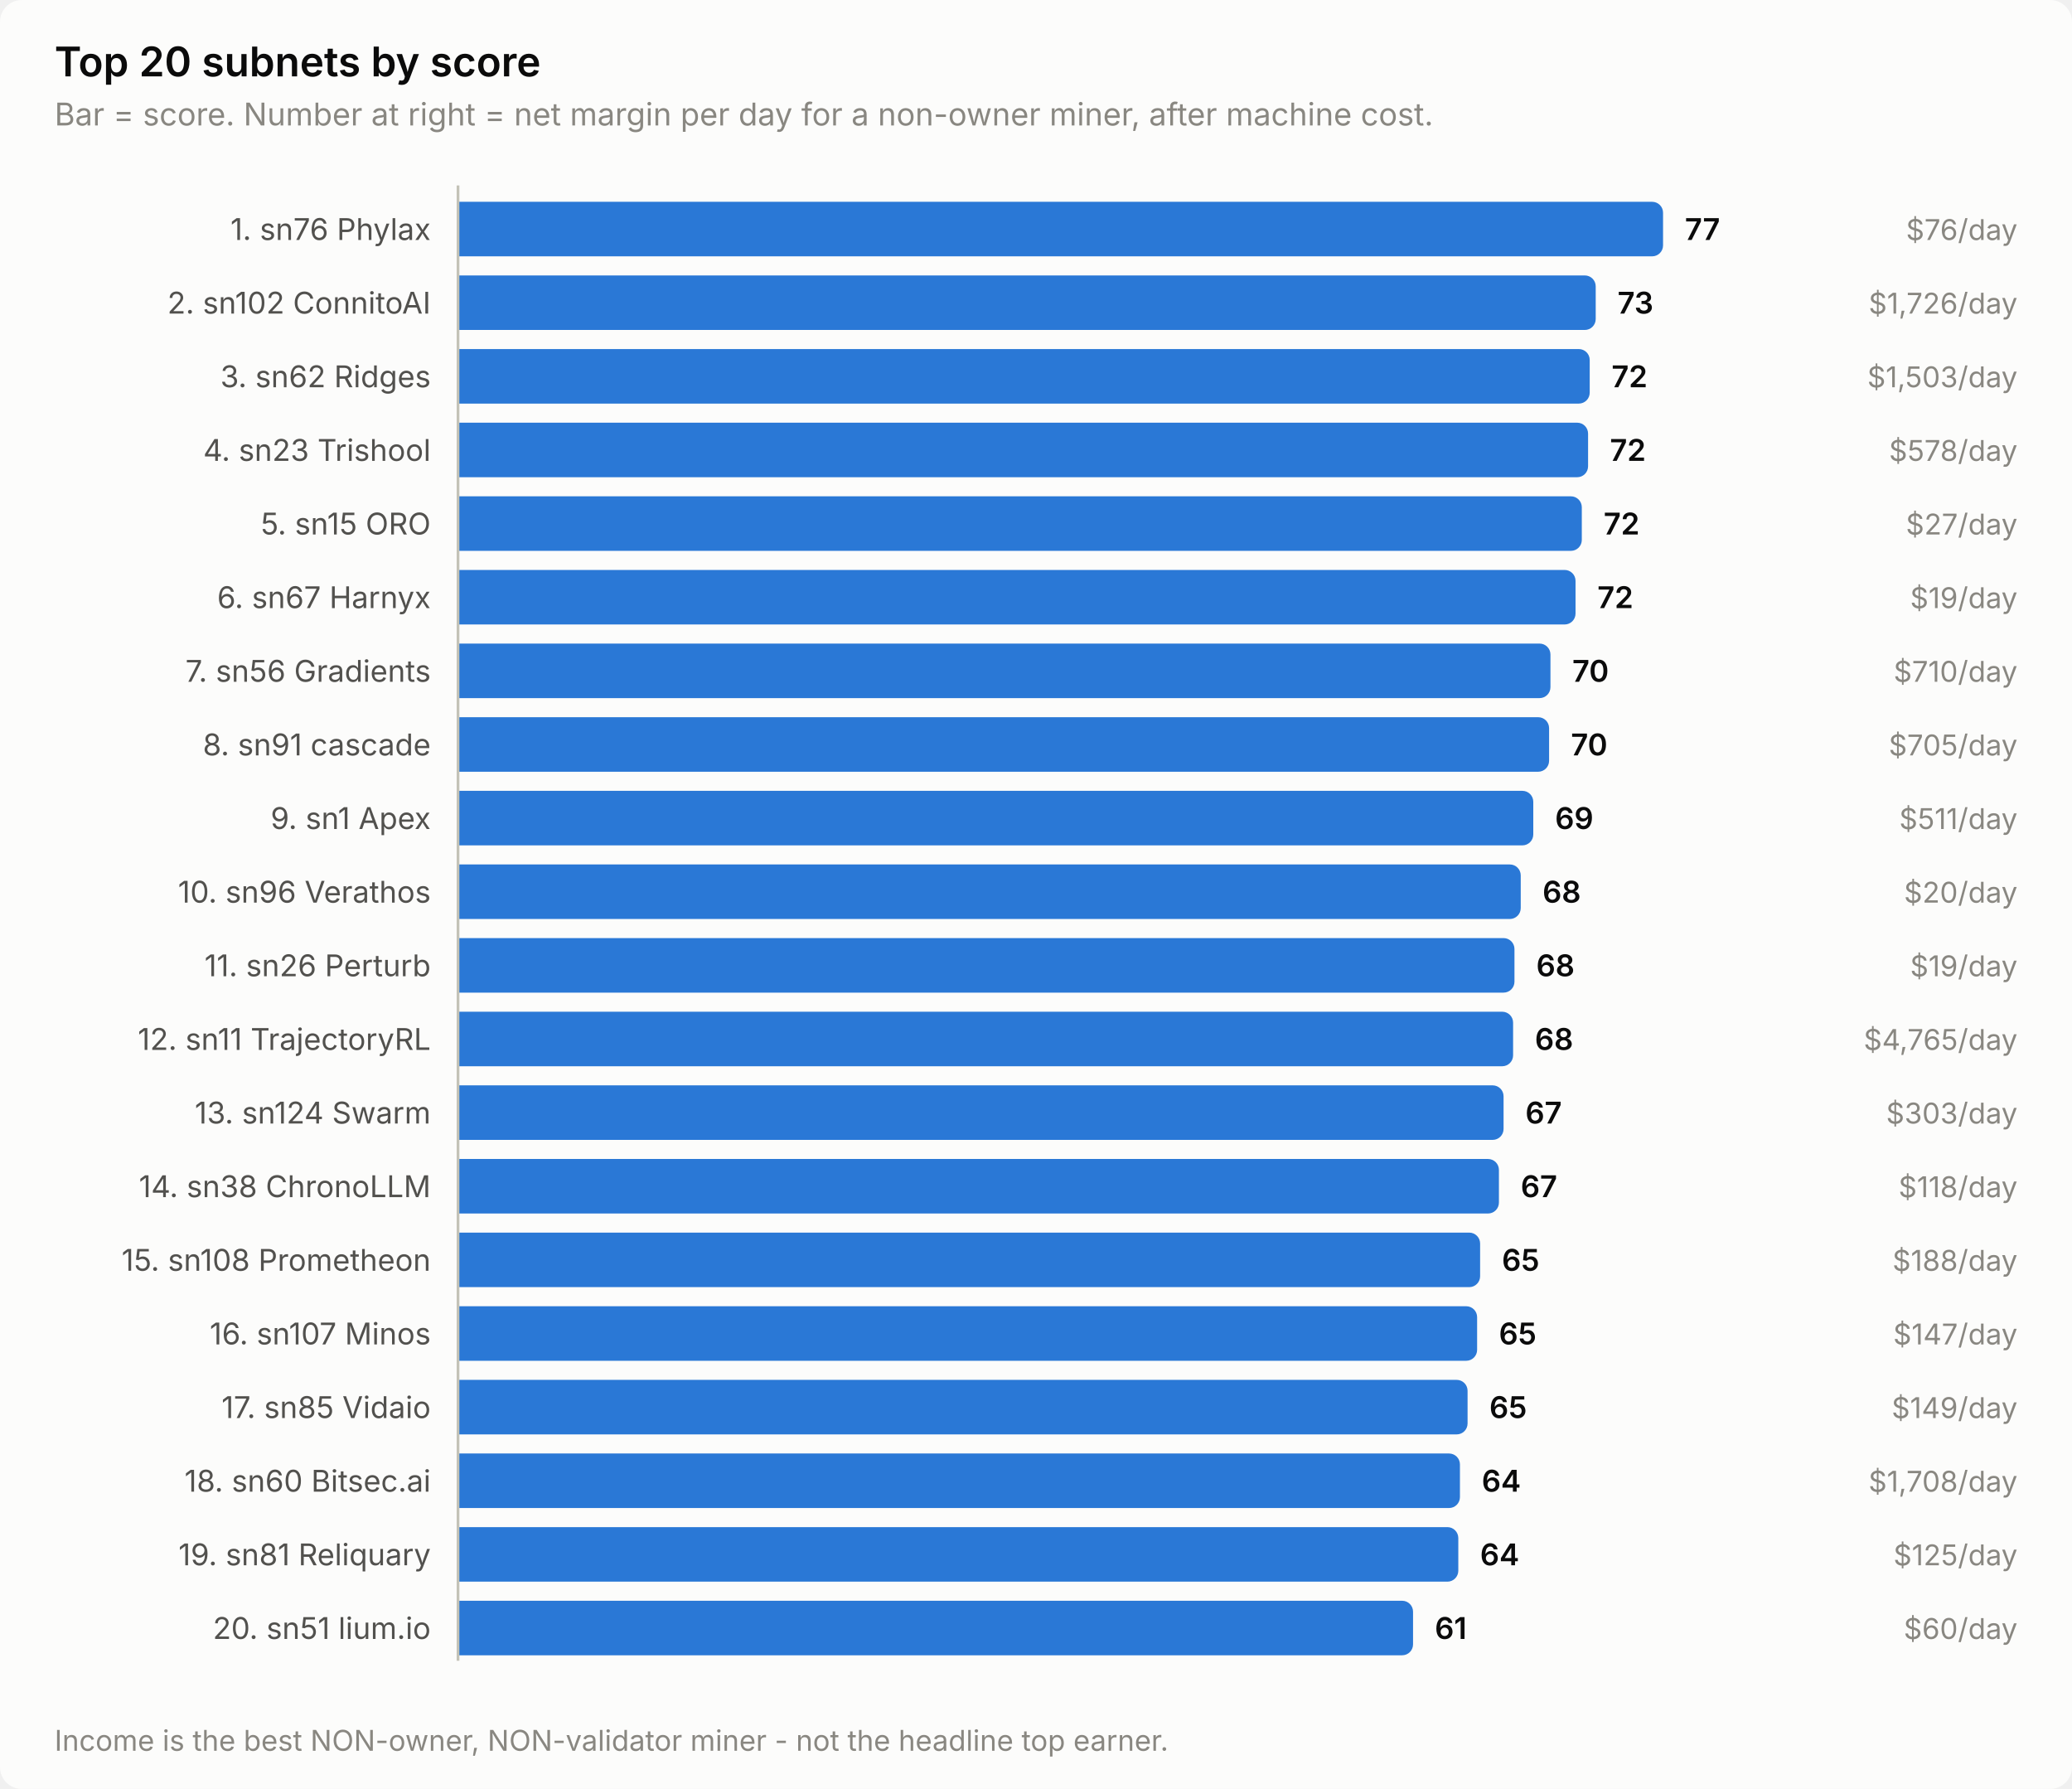
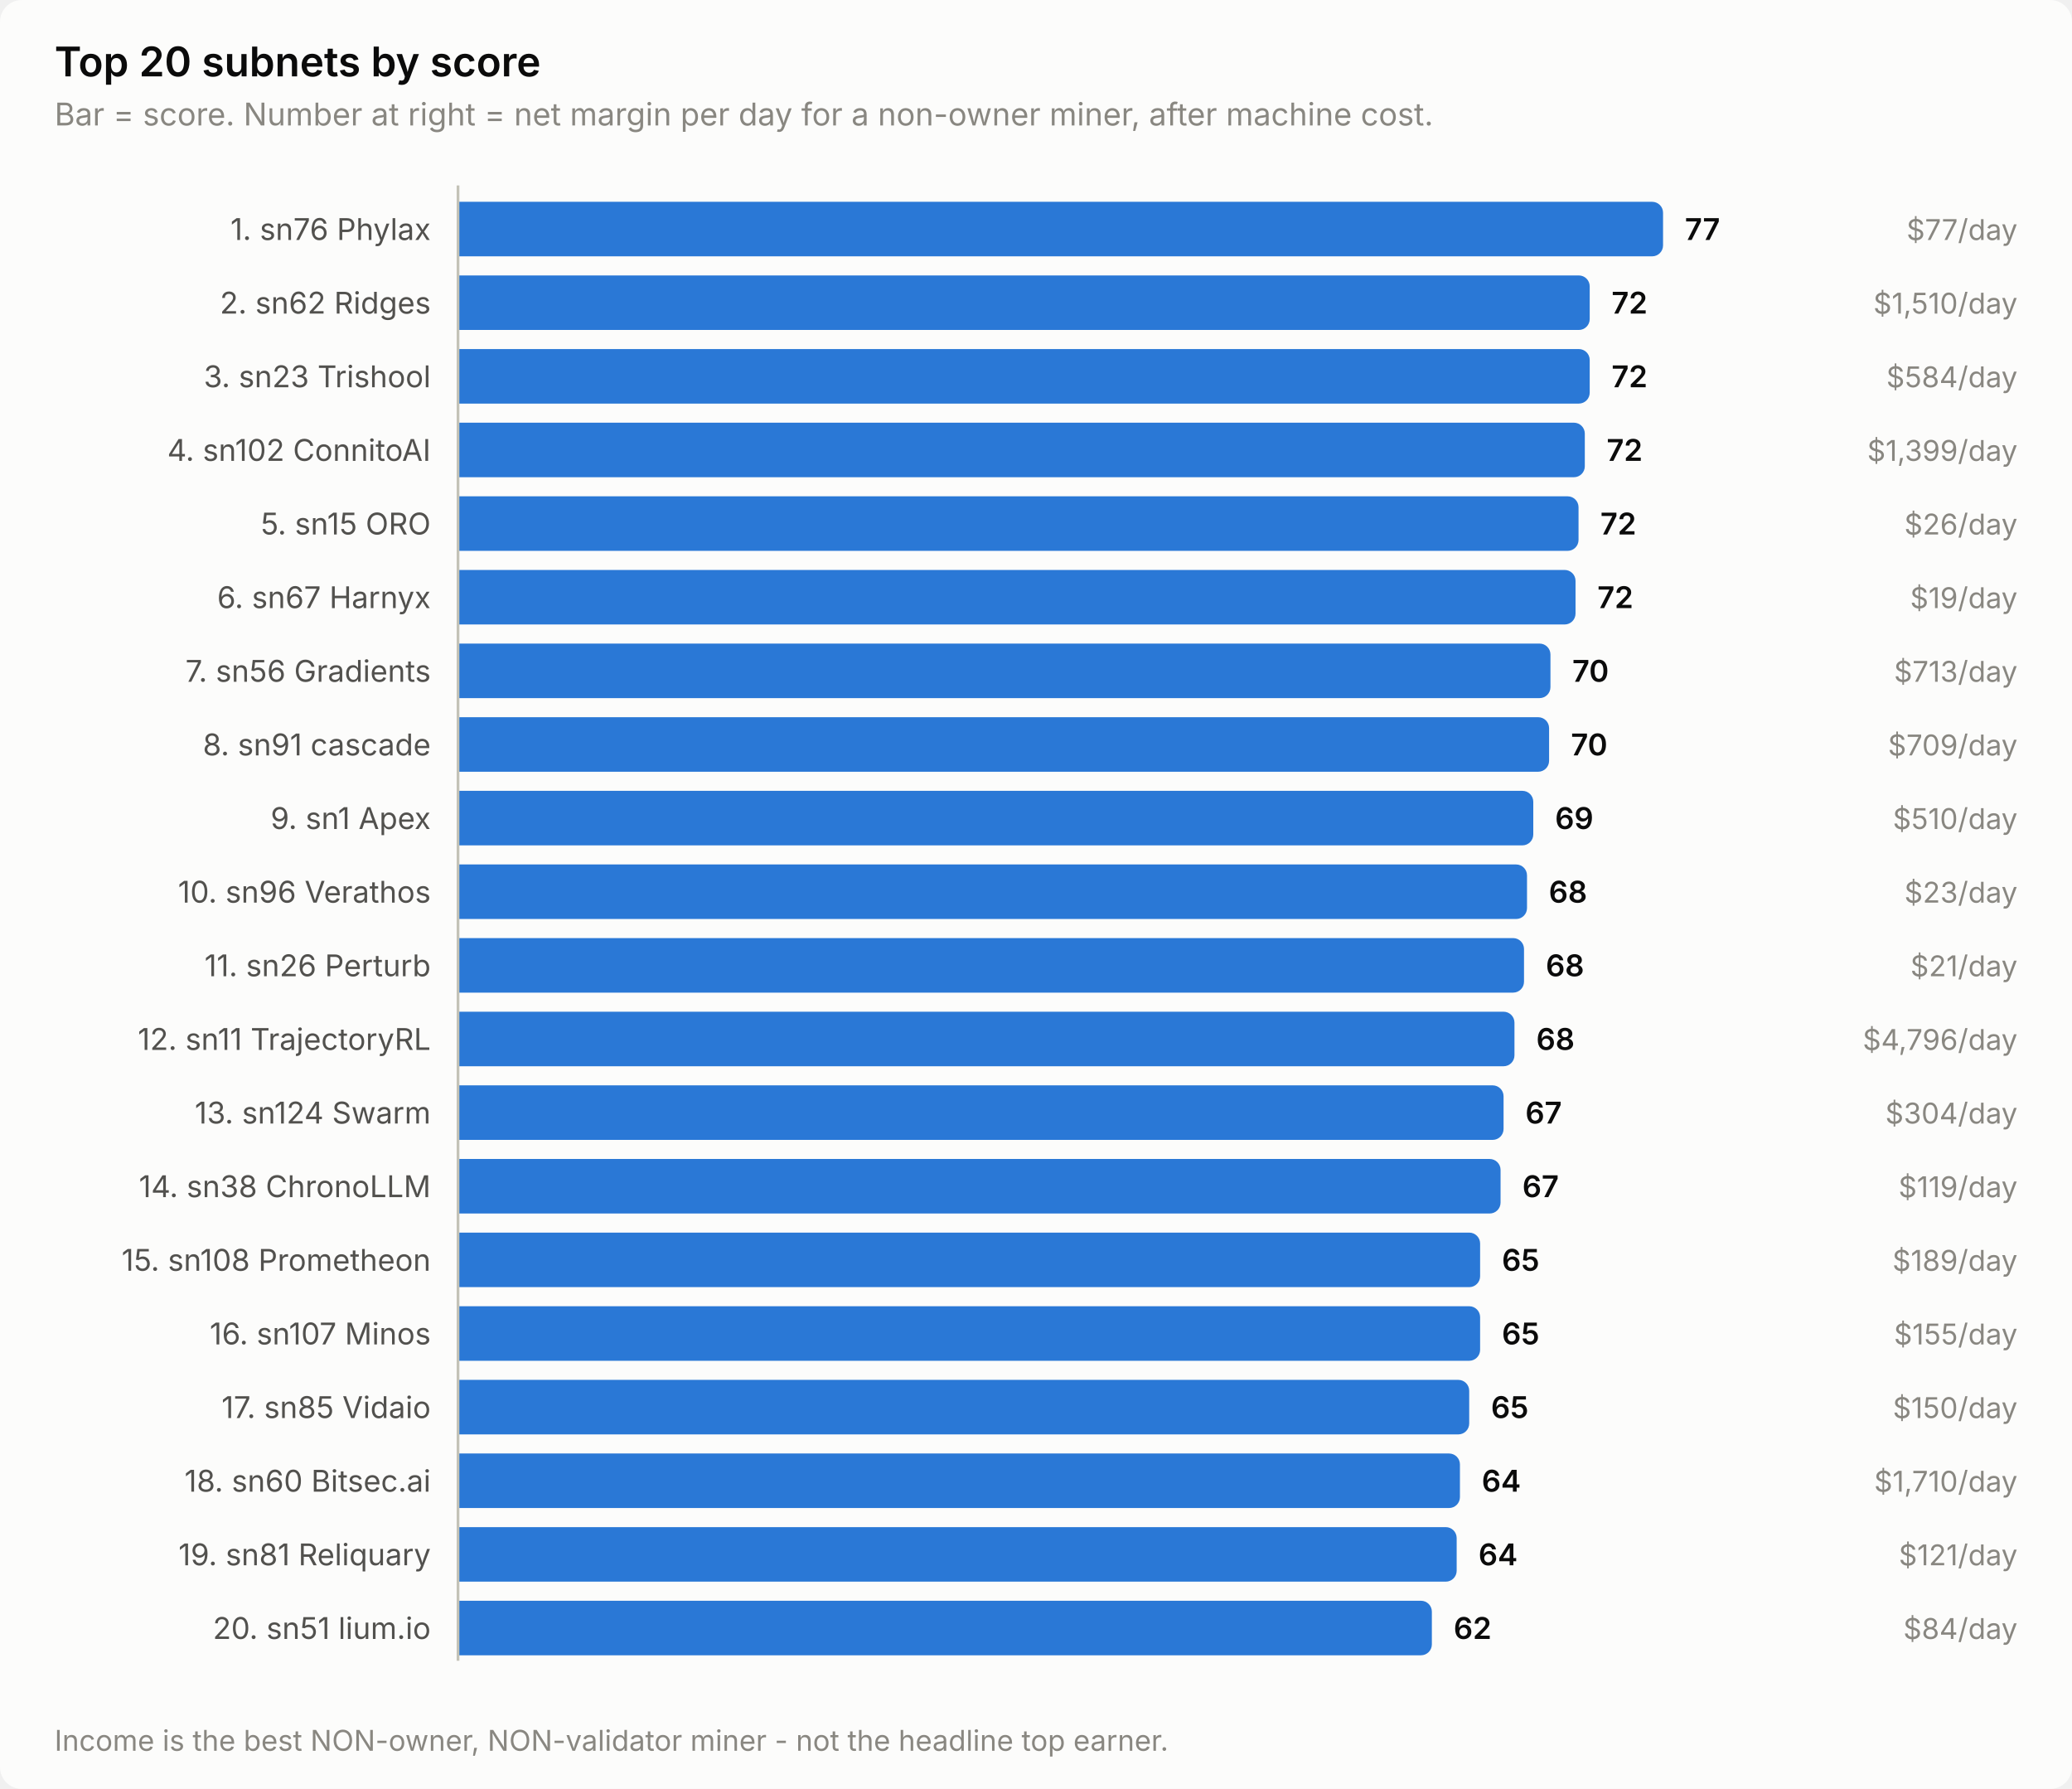
<svg xmlns="http://www.w3.org/2000/svg" width="760" height="656" viewBox="0 0 760 656" role="img" aria-label="Top 20 subnets by score">
  <style>
    text { font-family: system-ui, -apple-system, 'Segoe UI', sans-serif; }
    .t-title { font-size: 15px; font-weight: 600; }
    .t-sub { font-size: 11.5px; }
    .t-lab { font-size: 11px; }
    .t-val { font-size: 11px; font-weight: 600; font-variant-numeric: tabular-nums; }
    .t-tick { font-size: 10.5px; font-variant-numeric: tabular-nums; }

    .surface { fill: #fcfcfb; }
    .ink { fill: #0b0b0b; }
    .ink2 { fill: #52514e; }
    .muted { fill: #898781; }
    .grid { stroke: #e1e0d9; }
    .axis { stroke: #c3c2b7; }
    .accent { fill: #2a78d6; }
    .critical { fill: #d03b3b; }
    .deemph { fill: #d8d7d0; }

    @media (prefers-color-scheme: dark) {
      .surface { fill: #1a1a19; }
      .ink { fill: #ffffff; }
      .ink2 { fill: #c3c2b7; }
      .muted { fill: #898781; }
      .grid { stroke: #2c2c2a; }
      .axis { stroke: #383835; }
      .accent { fill: #3987e5; }
      .deemph { fill: #3a3a37; }
    }
</style>
  <rect class="surface" width="760" height="656" rx="8" />
  <text class="ink t-title" x="20" y="28">Top 20 subnets by score</text>
  <text class="muted t-sub" x="20" y="46">Bar = score. Number at right = net margin per day for a non-owner miner, after machine cost.</text>
  <text class="ink2 t-lab" x="158" y="88" text-anchor="end">1. sn76 Phylax</text>
  <path class="accent" d="M168.0,74.0 H606.0 a4.0,4.0 0 0 1 4.0,4.0 V90.0 a4.0,4.0 0 0 1 -4.0,4.0 H168.0 Z" />
  <text class="ink t-val" x="618.0" y="88">77</text>
-   <text class="muted t-tick" x="740" y="88" text-anchor="end">$76/day</text>
-   <text class="ink2 t-lab" x="158" y="115" text-anchor="end">2. sn102 ConnitoAI</text>
-   <path class="accent" d="M168.0,101.0 H581.3 a4.0,4.0 0 0 1 4.0,4.0 V117.0 a4.0,4.0 0 0 1 -4.0,4.0 H168.0 Z" />
-   <text class="ink t-val" x="593.3" y="115">73</text>
-   <text class="muted t-tick" x="740" y="115" text-anchor="end">$1,726/day</text>
-   <text class="ink2 t-lab" x="158" y="142" text-anchor="end">3. sn62 Ridges</text>
+   <text class="muted t-tick" x="740" y="88" text-anchor="end">$77/day</text>
+   <text class="ink2 t-lab" x="158" y="115" text-anchor="end">2. sn62 Ridges</text>
+   <path class="accent" d="M168.0,101.0 H579.1 a4.0,4.0 0 0 1 4.0,4.0 V117.0 a4.0,4.0 0 0 1 -4.0,4.0 H168.0 Z" />
+   <text class="ink t-val" x="591.1" y="115">72</text>
+   <text class="muted t-tick" x="740" y="115" text-anchor="end">$1,510/day</text>
+   <text class="ink2 t-lab" x="158" y="142" text-anchor="end">3. sn23 Trishool</text>
  <path class="accent" d="M168.0,128.0 H579.1 a4.0,4.0 0 0 1 4.0,4.0 V144.0 a4.0,4.0 0 0 1 -4.0,4.0 H168.0 Z" />
  <text class="ink t-val" x="591.1" y="142">72</text>
-   <text class="muted t-tick" x="740" y="142" text-anchor="end">$1,503/day</text>
-   <text class="ink2 t-lab" x="158" y="169" text-anchor="end">4. sn23 Trishool</text>
-   <path class="accent" d="M168.0,155.0 H578.5 a4.0,4.0 0 0 1 4.0,4.0 V171.0 a4.0,4.0 0 0 1 -4.0,4.0 H168.0 Z" />
-   <text class="ink t-val" x="590.5" y="169">72</text>
-   <text class="muted t-tick" x="740" y="169" text-anchor="end">$578/day</text>
+   <text class="muted t-tick" x="740" y="142" text-anchor="end">$584/day</text>
+   <text class="ink2 t-lab" x="158" y="169" text-anchor="end">4. sn102 ConnitoAI</text>
+   <path class="accent" d="M168.0,155.0 H577.3 a4.0,4.0 0 0 1 4.0,4.0 V171.0 a4.0,4.0 0 0 1 -4.0,4.0 H168.0 Z" />
+   <text class="ink t-val" x="589.3" y="169">72</text>
+   <text class="muted t-tick" x="740" y="169" text-anchor="end">$1,399/day</text>
  <text class="ink2 t-lab" x="158" y="196" text-anchor="end">5. sn15 ORO</text>
-   <path class="accent" d="M168.0,182.0 H576.2 a4.0,4.0 0 0 1 4.0,4.0 V198.0 a4.0,4.0 0 0 1 -4.0,4.0 H168.0 Z" />
-   <text class="ink t-val" x="588.2" y="196">72</text>
-   <text class="muted t-tick" x="740" y="196" text-anchor="end">$27/day</text>
+   <path class="accent" d="M168.0,182.0 H575.0 a4.0,4.0 0 0 1 4.0,4.0 V198.0 a4.0,4.0 0 0 1 -4.0,4.0 H168.0 Z" />
+   <text class="ink t-val" x="587.0" y="196">72</text>
+   <text class="muted t-tick" x="740" y="196" text-anchor="end">$26/day</text>
  <text class="ink2 t-lab" x="158" y="223" text-anchor="end">6. sn67 Harnyx</text>
  <path class="accent" d="M168.0,209.0 H573.9 a4.0,4.0 0 0 1 4.0,4.0 V225.0 a4.0,4.0 0 0 1 -4.0,4.0 H168.0 Z" />
  <text class="ink t-val" x="585.9" y="223">72</text>
  <text class="muted t-tick" x="740" y="223" text-anchor="end">$19/day</text>
  <text class="ink2 t-lab" x="158" y="250" text-anchor="end">7. sn56 Gradients</text>
  <path class="accent" d="M168.0,236.0 H564.7 a4.0,4.0 0 0 1 4.0,4.0 V252.0 a4.0,4.0 0 0 1 -4.0,4.0 H168.0 Z" />
  <text class="ink t-val" x="576.7" y="250">70</text>
-   <text class="muted t-tick" x="740" y="250" text-anchor="end">$710/day</text>
+   <text class="muted t-tick" x="740" y="250" text-anchor="end">$713/day</text>
  <text class="ink2 t-lab" x="158" y="277" text-anchor="end">8. sn91 cascade</text>
  <path class="accent" d="M168.0,263.0 H564.2 a4.0,4.0 0 0 1 4.0,4.0 V279.0 a4.0,4.0 0 0 1 -4.0,4.0 H168.0 Z" />
  <text class="ink t-val" x="576.2" y="277">70</text>
-   <text class="muted t-tick" x="740" y="277" text-anchor="end">$705/day</text>
+   <text class="muted t-tick" x="740" y="277" text-anchor="end">$709/day</text>
  <text class="ink2 t-lab" x="158" y="304" text-anchor="end">9. sn1 Apex</text>
  <path class="accent" d="M168.0,290.0 H558.4 a4.0,4.0 0 0 1 4.0,4.0 V306.0 a4.0,4.0 0 0 1 -4.0,4.0 H168.0 Z" />
  <text class="ink t-val" x="570.4" y="304">69</text>
-   <text class="muted t-tick" x="740" y="304" text-anchor="end">$511/day</text>
+   <text class="muted t-tick" x="740" y="304" text-anchor="end">$510/day</text>
  <text class="ink2 t-lab" x="158" y="331" text-anchor="end">10. sn96 Verathos</text>
-   <path class="accent" d="M168.0,317.0 H553.8 a4.0,4.0 0 0 1 4.0,4.0 V333.0 a4.0,4.0 0 0 1 -4.0,4.0 H168.0 Z" />
-   <text class="ink t-val" x="565.8" y="331">68</text>
-   <text class="muted t-tick" x="740" y="331" text-anchor="end">$20/day</text>
+   <path class="accent" d="M168.0,317.0 H556.1 a4.0,4.0 0 0 1 4.0,4.0 V333.0 a4.0,4.0 0 0 1 -4.0,4.0 H168.0 Z" />
+   <text class="ink t-val" x="568.1" y="331">68</text>
+   <text class="muted t-tick" x="740" y="331" text-anchor="end">$23/day</text>
  <text class="ink2 t-lab" x="158" y="358" text-anchor="end">11. sn26 Perturb</text>
-   <path class="accent" d="M168.0,344.0 H551.5 a4.0,4.0 0 0 1 4.0,4.0 V360.0 a4.0,4.0 0 0 1 -4.0,4.0 H168.0 Z" />
-   <text class="ink t-val" x="563.5" y="358">68</text>
-   <text class="muted t-tick" x="740" y="358" text-anchor="end">$19/day</text>
+   <path class="accent" d="M168.0,344.0 H555.0 a4.0,4.0 0 0 1 4.0,4.0 V360.0 a4.0,4.0 0 0 1 -4.0,4.0 H168.0 Z" />
+   <text class="ink t-val" x="567.0" y="358">68</text>
+   <text class="muted t-tick" x="740" y="358" text-anchor="end">$21/day</text>
  <text class="ink2 t-lab" x="158" y="385" text-anchor="end">12. sn11 TrajectoryRL</text>
-   <path class="accent" d="M168.0,371.0 H551.0 a4.0,4.0 0 0 1 4.0,4.0 V387.0 a4.0,4.0 0 0 1 -4.0,4.0 H168.0 Z" />
-   <text class="ink t-val" x="563.0" y="385">68</text>
-   <text class="muted t-tick" x="740" y="385" text-anchor="end">$4,765/day</text>
+   <path class="accent" d="M168.0,371.0 H551.5 a4.0,4.0 0 0 1 4.0,4.0 V387.0 a4.0,4.0 0 0 1 -4.0,4.0 H168.0 Z" />
+   <text class="ink t-val" x="563.5" y="385">68</text>
+   <text class="muted t-tick" x="740" y="385" text-anchor="end">$4,796/day</text>
  <text class="ink2 t-lab" x="158" y="412" text-anchor="end">13. sn124 Swarm</text>
  <path class="accent" d="M168.0,398.0 H547.5 a4.0,4.0 0 0 1 4.0,4.0 V414.0 a4.0,4.0 0 0 1 -4.0,4.0 H168.0 Z" />
  <text class="ink t-val" x="559.5" y="412">67</text>
-   <text class="muted t-tick" x="740" y="412" text-anchor="end">$303/day</text>
+   <text class="muted t-tick" x="740" y="412" text-anchor="end">$304/day</text>
  <text class="ink2 t-lab" x="158" y="439" text-anchor="end">14. sn38 ChronoLLM</text>
-   <path class="accent" d="M168.0,425.0 H545.8 a4.0,4.0 0 0 1 4.0,4.0 V441.0 a4.0,4.0 0 0 1 -4.0,4.0 H168.0 Z" />
-   <text class="ink t-val" x="557.8" y="439">67</text>
-   <text class="muted t-tick" x="740" y="439" text-anchor="end">$118/day</text>
+   <path class="accent" d="M168.0,425.0 H546.4 a4.0,4.0 0 0 1 4.0,4.0 V441.0 a4.0,4.0 0 0 1 -4.0,4.0 H168.0 Z" />
+   <text class="ink t-val" x="558.4" y="439">67</text>
+   <text class="muted t-tick" x="740" y="439" text-anchor="end">$119/day</text>
  <text class="ink2 t-lab" x="158" y="466" text-anchor="end">15. sn108 Prometheon</text>
  <path class="accent" d="M168.0,452.0 H538.9 a4.0,4.0 0 0 1 4.0,4.0 V468.0 a4.0,4.0 0 0 1 -4.0,4.0 H168.0 Z" />
  <text class="ink t-val" x="550.9" y="466">65</text>
-   <text class="muted t-tick" x="740" y="466" text-anchor="end">$188/day</text>
+   <text class="muted t-tick" x="740" y="466" text-anchor="end">$189/day</text>
  <text class="ink2 t-lab" x="158" y="493" text-anchor="end">16. sn107 Minos</text>
-   <path class="accent" d="M168.0,479.0 H537.8 a4.0,4.0 0 0 1 4.0,4.0 V495.0 a4.0,4.0 0 0 1 -4.0,4.0 H168.0 Z" />
-   <text class="ink t-val" x="549.8" y="493">65</text>
-   <text class="muted t-tick" x="740" y="493" text-anchor="end">$147/day</text>
+   <path class="accent" d="M168.0,479.0 H538.9 a4.0,4.0 0 0 1 4.0,4.0 V495.0 a4.0,4.0 0 0 1 -4.0,4.0 H168.0 Z" />
+   <text class="ink t-val" x="550.9" y="493">65</text>
+   <text class="muted t-tick" x="740" y="493" text-anchor="end">$155/day</text>
  <text class="ink2 t-lab" x="158" y="520" text-anchor="end">17. sn85 Vidaio</text>
-   <path class="accent" d="M168.0,506.0 H534.3 a4.0,4.0 0 0 1 4.0,4.0 V522.0 a4.0,4.0 0 0 1 -4.0,4.0 H168.0 Z" />
-   <text class="ink t-val" x="546.3" y="520">65</text>
-   <text class="muted t-tick" x="740" y="520" text-anchor="end">$149/day</text>
+   <path class="accent" d="M168.0,506.0 H534.9 a4.0,4.0 0 0 1 4.0,4.0 V522.0 a4.0,4.0 0 0 1 -4.0,4.0 H168.0 Z" />
+   <text class="ink t-val" x="546.9" y="520">65</text>
+   <text class="muted t-tick" x="740" y="520" text-anchor="end">$150/day</text>
  <text class="ink2 t-lab" x="158" y="547" text-anchor="end">18. sn60 Bitsec.ai</text>
  <path class="accent" d="M168.0,533.0 H531.5 a4.0,4.0 0 0 1 4.0,4.0 V549.0 a4.0,4.0 0 0 1 -4.0,4.0 H168.0 Z" />
  <text class="ink t-val" x="543.5" y="547">64</text>
-   <text class="muted t-tick" x="740" y="547" text-anchor="end">$1,708/day</text>
+   <text class="muted t-tick" x="740" y="547" text-anchor="end">$1,710/day</text>
  <text class="ink2 t-lab" x="158" y="574" text-anchor="end">19. sn81 Reliquary</text>
-   <path class="accent" d="M168.0,560.0 H530.9 a4.0,4.0 0 0 1 4.0,4.0 V576.0 a4.0,4.0 0 0 1 -4.0,4.0 H168.0 Z" />
-   <text class="ink t-val" x="542.9" y="574">64</text>
-   <text class="muted t-tick" x="740" y="574" text-anchor="end">$125/day</text>
+   <path class="accent" d="M168.0,560.0 H530.3 a4.0,4.0 0 0 1 4.0,4.0 V576.0 a4.0,4.0 0 0 1 -4.0,4.0 H168.0 Z" />
+   <text class="ink t-val" x="542.3" y="574">64</text>
+   <text class="muted t-tick" x="740" y="574" text-anchor="end">$121/day</text>
  <text class="ink2 t-lab" x="158" y="601" text-anchor="end">20. sn51 lium.io</text>
-   <path class="accent" d="M168.0,587.0 H514.3 a4.0,4.0 0 0 1 4.0,4.0 V603.0 a4.0,4.0 0 0 1 -4.0,4.0 H168.0 Z" />
-   <text class="ink t-val" x="526.3" y="601">61</text>
-   <text class="muted t-tick" x="740" y="601" text-anchor="end">$60/day</text>
+   <path class="accent" d="M168.0,587.0 H521.2 a4.0,4.0 0 0 1 4.0,4.0 V603.0 a4.0,4.0 0 0 1 -4.0,4.0 H168.0 Z" />
+   <text class="ink t-val" x="533.2" y="601">62</text>
+   <text class="muted t-tick" x="740" y="601" text-anchor="end">$84/day</text>
  <line class="axis" x1="168" y1="68" x2="168" y2="609" stroke-width="1" />
  <text class="muted t-tick" x="20" y="642">Income is the best NON-owner, NON-validator miner - not the headline top earner.</text>
</svg>
